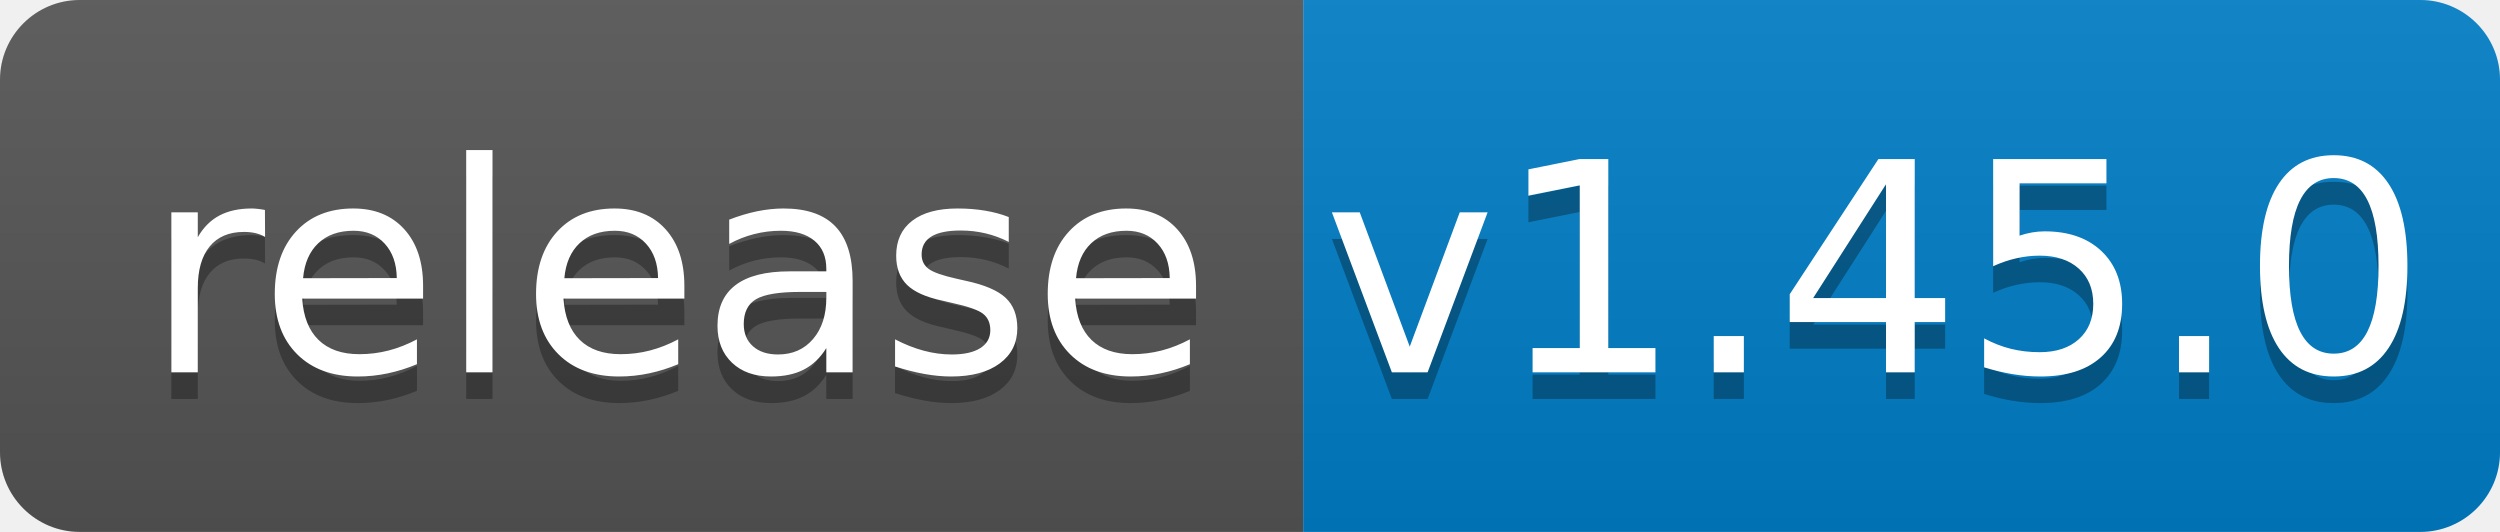
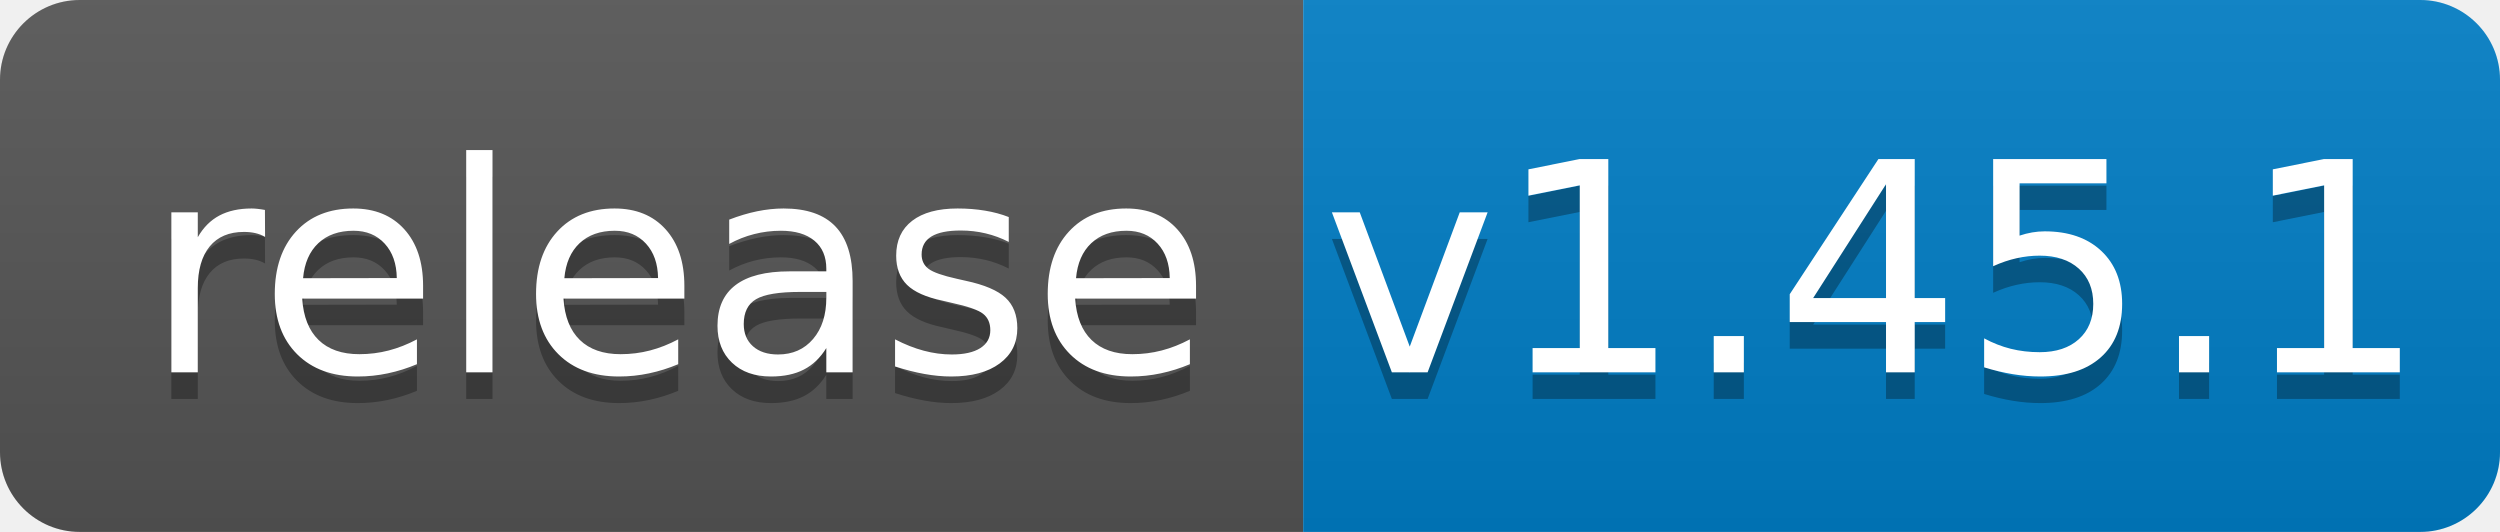
<svg xmlns="http://www.w3.org/2000/svg" width="94" height="20">
  <linearGradient id="b" x2="0" y2="100%">
    <stop offset="0" stop-color="#bbb" stop-opacity=".1" />
    <stop offset="1" stop-opacity=".1" />
  </linearGradient>
  <clipPath id="a">
    <rect width="94" height="20" rx="3" fill="#fff" />
  </clipPath>
  <g clip-path="url(#a)">
    <path fill="#555" d="M0 0h49v20H0z" />
    <path fill="#007ec6" d="M49 0h45v20H49z" />
    <path fill="url(#b)" d="M0 0h94v20H0z" />
  </g>
  <g fill="#fff" text-anchor="middle" font-family="DejaVu Sans,Verdana,Geneva,sans-serif" font-size="110">
    <text x="255" y="150" fill="#010101" fill-opacity=".3" transform="scale(.1)" textLength="390">release</text>
    <text x="255" y="140" transform="scale(.1)" textLength="390">release</text>
-     <text x="705" y="150" fill="#010101" fill-opacity=".3" transform="scale(.1)" textLength="350">v1.45.0</text>
-     <text x="705" y="140" transform="scale(.1)" textLength="350">v1.45.0</text>
+     <text x="705" y="150" fill="#010101" fill-opacity=".3" transform="scale(.1)" textLength="350">v1.45.1</text>
+     <text x="705" y="140" transform="scale(.1)" textLength="350">v1.45.1</text>
  </g>
</svg>
